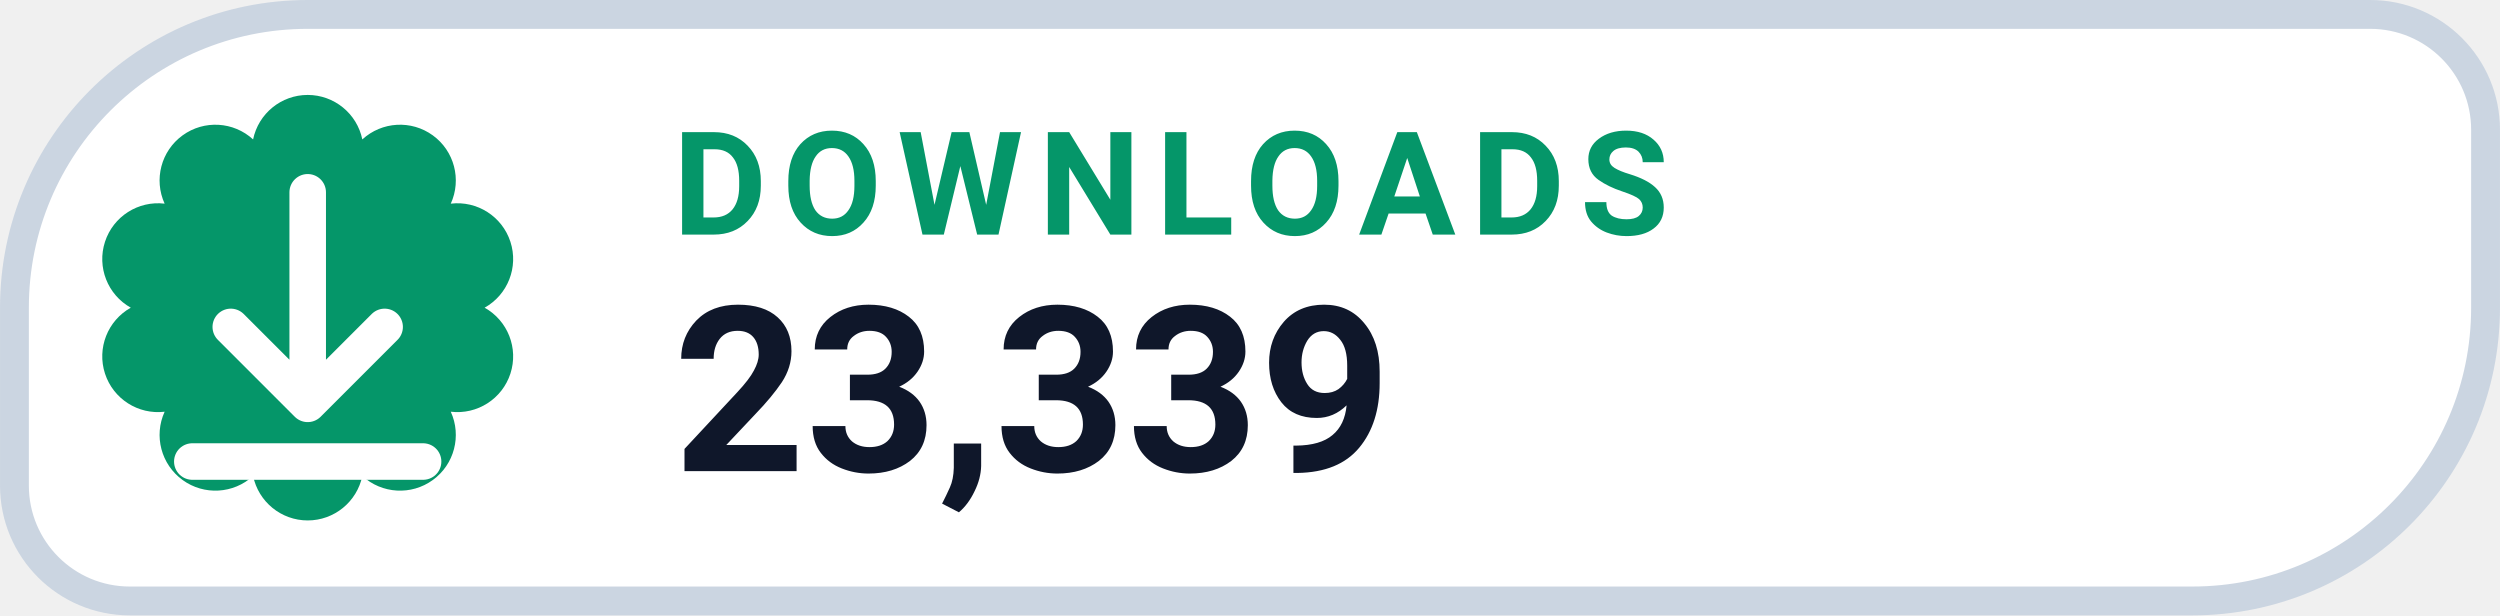
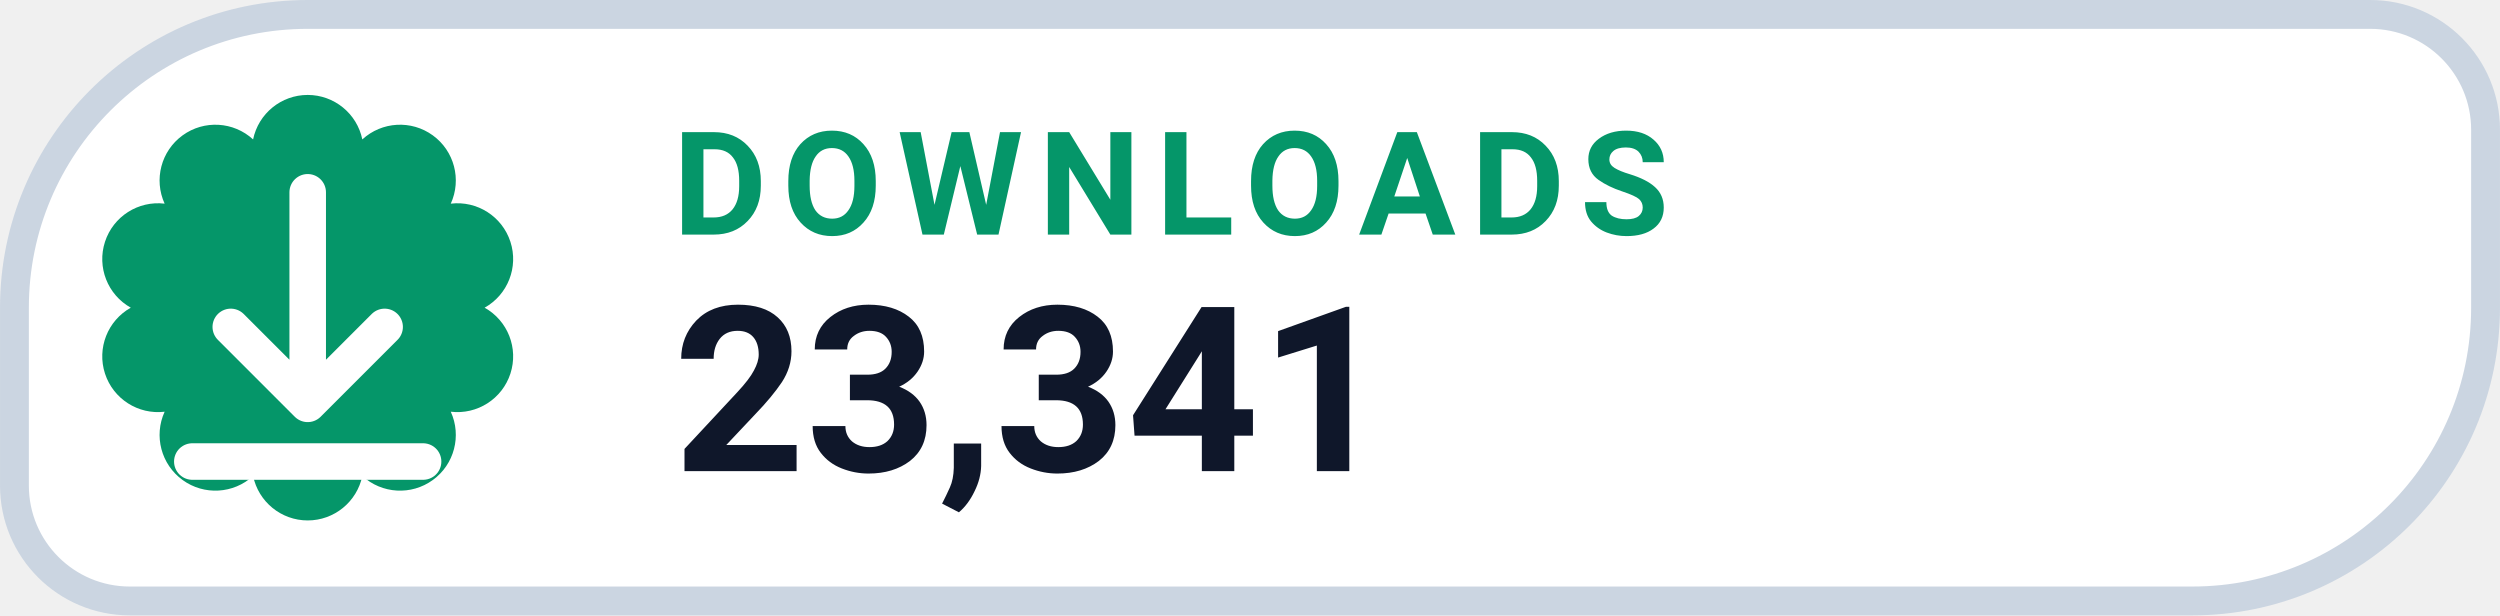
- <svg xmlns="http://www.w3.org/2000/svg" width="126" height="31.015" viewBox="0 0 130 32" role="img" aria-label="DOWNLOADS 23,339">
+ <svg xmlns="http://www.w3.org/2000/svg" width="126" height="31.015" viewBox="0 0 130 32" role="img" aria-label="DOWNLOADS 23,341">
  <path d="M 16.00 0.75 H 123.25 A 6.00 6.00 0 0 1 129.25 6.75 V 16.00 A 15.25 15.25 0 0 1 114.00 31.25 H 6.75 A 6.00 6.00 0 0 1 0.75 25.25 V 16.00 A 15.25 15.25 0 0 1 16.00 0.75 Z" fill="#FFFFFF" stroke="#CBD5E1" stroke-width="1.5" />
  <path d="M 13.16 7.25 A 2.90 2.90 0 0 1 18.84 7.25 A 2.90 2.90 0 0 1 23.44 10.59 A 2.90 2.90 0 0 1 25.20 16.00 A 2.90 2.90 0 0 1 23.44 21.41 A 2.90 2.90 0 0 1 18.84 24.75 A 2.90 2.90 0 0 1 13.16 24.75 A 2.90 2.90 0 0 1 8.56 21.41 A 2.90 2.90 0 0 1 6.80 16.00 A 2.90 2.90 0 0 1 8.56 10.59 A 2.90 2.90 0 0 1 13.16 7.25 Z" fill="#059669" />
  <g transform="translate(16 16)" style="color:#FFFFFF;">
    <path d="M0 -6 v11 m0 0 l4 -4 m-4 4 l-4 -4 M-6 8 h12" fill="none" stroke="currentColor" stroke-width="1.9" stroke-linecap="round" stroke-linejoin="round" />
  </g>
  <text x="35" y="12.2" fill="#059669" font-family="-apple-system,BlinkMacSystemFont,'Segoe UI',Roboto,Helvetica,Arial,sans-serif" font-size="7.5" font-weight="700" letter-spacing=".8">DOWNLOADS</text>
-   <text x="35" y="24.5" fill="#0F172A" font-family="-apple-system,BlinkMacSystemFont,'Segoe UI',Roboto,Helvetica,Arial,sans-serif" font-size="12" font-weight="750">23,339</text>
+   <text x="35" y="24.5" fill="#0F172A" font-family="-apple-system,BlinkMacSystemFont,'Segoe UI',Roboto,Helvetica,Arial,sans-serif" font-size="12" font-weight="750">23,341</text>
</svg>
